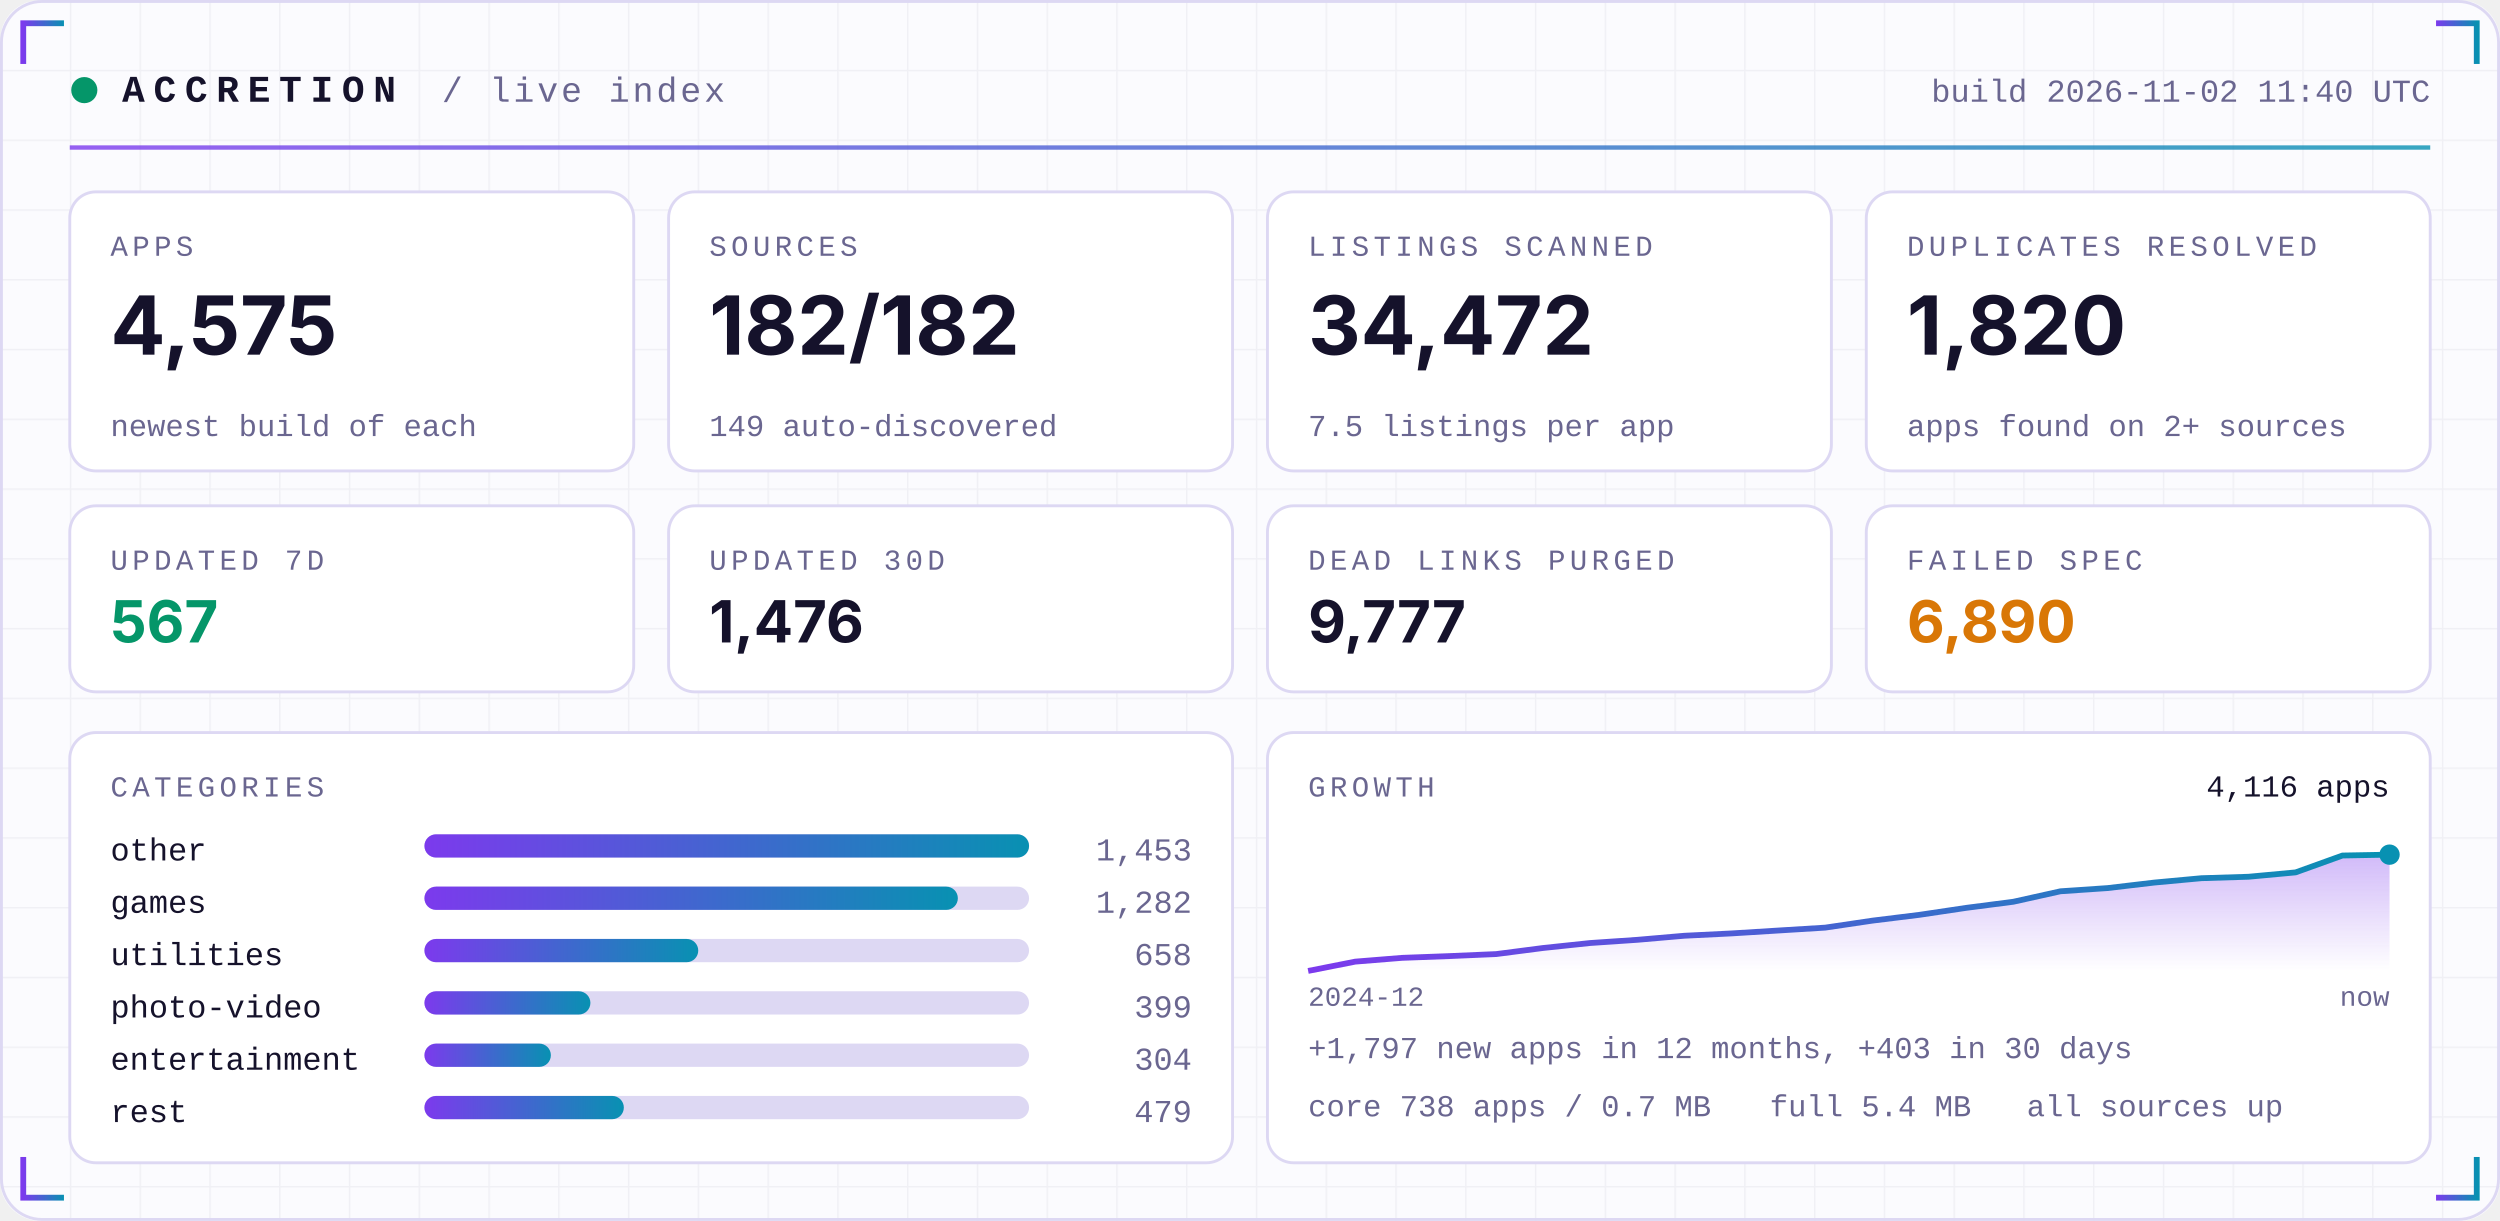
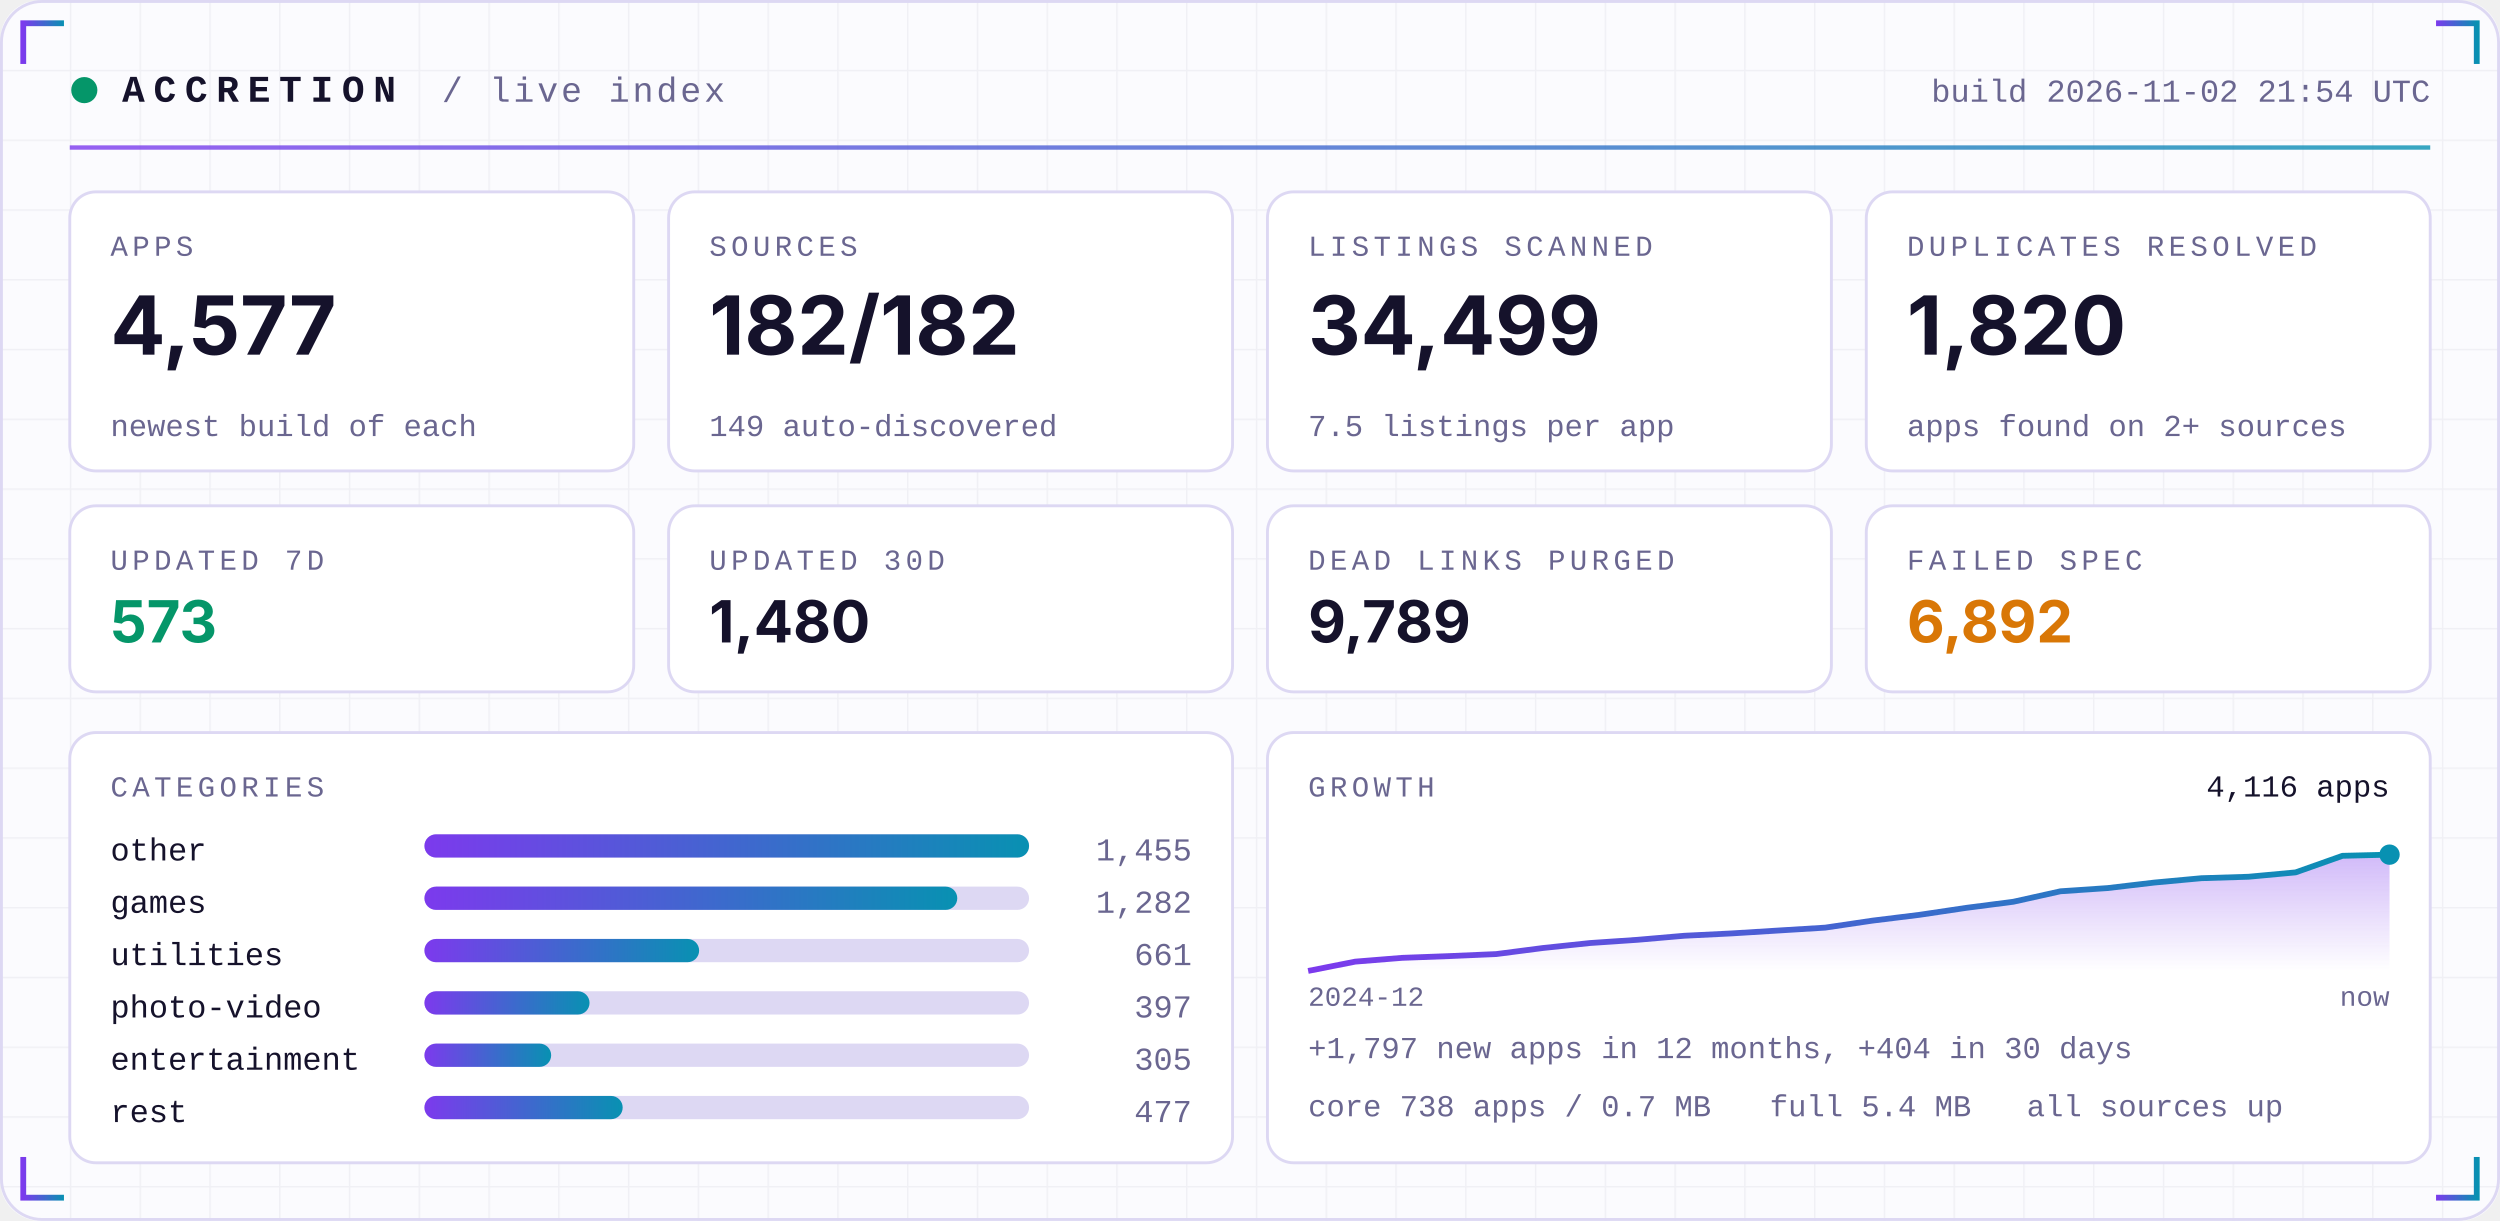
<svg xmlns="http://www.w3.org/2000/svg" width="860" height="420" viewBox="0 0 860 420" role="img">
  <defs>
    <linearGradient id="acc" x1="0" x2="1">
      <stop offset="0" stop-color="#7C3AED" />
      <stop offset="1" stop-color="#0891B2" />
    </linearGradient>
    <linearGradient id="area" x1="0" x2="0" y1="0" y2="1">
      <stop offset="0" stop-color="#7C3AED" stop-opacity="0.35" />
      <stop offset="1" stop-color="#7C3AED" stop-opacity="0" />
    </linearGradient>
    <pattern id="grid" width="24" height="24" patternUnits="userSpaceOnUse">
      <path d="M24 0H0V24" fill="none" stroke="#1E1B4B" stroke-opacity="0.05" />
    </pattern>
  </defs>
  <rect width="860" height="420" rx="14" fill="#FBFBFE" />
  <rect width="860" height="420" rx="14" fill="url(#grid)" />
  <rect x="0.5" y="0.5" width="859" height="419" rx="14" fill="none" stroke="#DDD8F3" />
  <path d="M8 22 V8 H22" stroke="url(#acc)" stroke-width="2" fill="none" />
  <path d="M852 22 V8 H838" stroke="url(#acc)" stroke-width="2" fill="none" />
  <path d="M8 398 V412 H22" stroke="url(#acc)" stroke-width="2" fill="none" />
  <path d="M852 398 V412 H838" stroke="url(#acc)" stroke-width="2" fill="none" />
  <circle cx="29" cy="31" r="4.5" fill="#059669">
    <animate attributeName="opacity" values="1;0.25;1" dur="2.4s" repeatCount="indefinite" />
  </circle>
  <text x="42" y="35" font-family="ui-monospace,SFMono-Regular,Menlo,Consolas,'Liberation Mono',monospace" font-size="13" font-weight="700" fill="#15122B" text-anchor="start" letter-spacing="3">ACCRETION</text>
  <text x="152" y="35" font-family="ui-monospace,SFMono-Regular,Menlo,Consolas,'Liberation Mono',monospace" font-size="12" font-weight="400" fill="#6A6690" text-anchor="start" letter-spacing="1">/ live index</text>
-   <text x="836" y="35" font-family="ui-monospace,SFMono-Regular,Menlo,Consolas,'Liberation Mono',monospace" font-size="11" font-weight="400" fill="#6A6690" text-anchor="end" letter-spacing="0">build 2026-11-02 11:40 UTC</text>
+   <text x="836" y="35" font-family="ui-monospace,SFMono-Regular,Menlo,Consolas,'Liberation Mono',monospace" font-size="11" font-weight="400" fill="#6A6690" text-anchor="end" letter-spacing="0">build 2026-11-02 21:54 UTC</text>
  <rect x="24" y="50" width="812" height="1.5" fill="url(#acc)" opacity="0.8" />
  <rect x="24.0" y="66" width="194.0" height="96" rx="9" fill="#FFFFFF" stroke="#DDD8F3" />
  <text x="38.0" y="88" font-family="ui-monospace,SFMono-Regular,Menlo,Consolas,'Liberation Mono',monospace" font-size="10" font-weight="400" fill="#6A6690" text-anchor="start" letter-spacing="1.5">APPS</text>
-   <text x="38.0" y="122" font-family="-apple-system,BlinkMacSystemFont,'Segoe UI',Inter,Helvetica,Arial,sans-serif" font-size="28" font-weight="700" fill="#15122B" text-anchor="start" letter-spacing="0">4,575</text>
+   <text x="38.0" y="122" font-family="-apple-system,BlinkMacSystemFont,'Segoe UI',Inter,Helvetica,Arial,sans-serif" font-size="28" font-weight="700" fill="#15122B" text-anchor="start" letter-spacing="0">4,577</text>
  <text x="38.0" y="150" font-family="ui-monospace,SFMono-Regular,Menlo,Consolas,'Liberation Mono',monospace" font-size="10.5" font-weight="400" fill="#6A6690" text-anchor="start" letter-spacing="0">newest build of each</text>
  <rect x="230.0" y="66" width="194.0" height="96" rx="9" fill="#FFFFFF" stroke="#DDD8F3" />
  <text x="244.0" y="88" font-family="ui-monospace,SFMono-Regular,Menlo,Consolas,'Liberation Mono',monospace" font-size="10" font-weight="400" fill="#6A6690" text-anchor="start" letter-spacing="1.5">SOURCES</text>
  <text x="244.0" y="122" font-family="-apple-system,BlinkMacSystemFont,'Segoe UI',Inter,Helvetica,Arial,sans-serif" font-size="28" font-weight="700" fill="#15122B" text-anchor="start" letter-spacing="0">182/182</text>
  <text x="244.0" y="150" font-family="ui-monospace,SFMono-Regular,Menlo,Consolas,'Liberation Mono',monospace" font-size="10.5" font-weight="400" fill="#6A6690" text-anchor="start" letter-spacing="0">149 auto-discovered</text>
  <rect x="436.0" y="66" width="194.0" height="96" rx="9" fill="#FFFFFF" stroke="#DDD8F3" />
  <text x="450.0" y="88" font-family="ui-monospace,SFMono-Regular,Menlo,Consolas,'Liberation Mono',monospace" font-size="10" font-weight="400" fill="#6A6690" text-anchor="start" letter-spacing="1.5">LISTINGS SCANNED</text>
-   <text x="450.0" y="122" font-family="-apple-system,BlinkMacSystemFont,'Segoe UI',Inter,Helvetica,Arial,sans-serif" font-size="28" font-weight="700" fill="#15122B" text-anchor="start" letter-spacing="0">34,472</text>
+   <text x="450.0" y="122" font-family="-apple-system,BlinkMacSystemFont,'Segoe UI',Inter,Helvetica,Arial,sans-serif" font-size="28" font-weight="700" fill="#15122B" text-anchor="start" letter-spacing="0">34,499</text>
  <text x="450.0" y="150" font-family="ui-monospace,SFMono-Regular,Menlo,Consolas,'Liberation Mono',monospace" font-size="10.5" font-weight="400" fill="#6A6690" text-anchor="start" letter-spacing="0">7.5 listings per app</text>
  <rect x="642.0" y="66" width="194.0" height="96" rx="9" fill="#FFFFFF" stroke="#DDD8F3" />
  <text x="656.0" y="88" font-family="ui-monospace,SFMono-Regular,Menlo,Consolas,'Liberation Mono',monospace" font-size="10" font-weight="400" fill="#6A6690" text-anchor="start" letter-spacing="1.5">DUPLICATES RESOLVED</text>
  <text x="656.0" y="122" font-family="-apple-system,BlinkMacSystemFont,'Segoe UI',Inter,Helvetica,Arial,sans-serif" font-size="28" font-weight="700" fill="#15122B" text-anchor="start" letter-spacing="0">1,820</text>
  <text x="656.0" y="150" font-family="ui-monospace,SFMono-Regular,Menlo,Consolas,'Liberation Mono',monospace" font-size="10.5" font-weight="400" fill="#6A6690" text-anchor="start" letter-spacing="0">apps found on 2+ sources</text>
  <rect x="24.0" y="174" width="194.0" height="64" rx="9" fill="#FFFFFF" stroke="#DDD8F3" />
  <text x="38.0" y="196" font-family="ui-monospace,SFMono-Regular,Menlo,Consolas,'Liberation Mono',monospace" font-size="10" font-weight="400" fill="#6A6690" text-anchor="start" letter-spacing="1.5">UPDATED 7D</text>
-   <text x="38.0" y="221" font-family="-apple-system,BlinkMacSystemFont,'Segoe UI',Inter,Helvetica,Arial,sans-serif" font-size="20" font-weight="700" fill="#059669" text-anchor="start" letter-spacing="0">567</text>
+   <text x="38.0" y="221" font-family="-apple-system,BlinkMacSystemFont,'Segoe UI',Inter,Helvetica,Arial,sans-serif" font-size="20" font-weight="700" fill="#059669" text-anchor="start" letter-spacing="0">573</text>
  <rect x="230.0" y="174" width="194.0" height="64" rx="9" fill="#FFFFFF" stroke="#DDD8F3" />
  <text x="244.0" y="196" font-family="ui-monospace,SFMono-Regular,Menlo,Consolas,'Liberation Mono',monospace" font-size="10" font-weight="400" fill="#6A6690" text-anchor="start" letter-spacing="1.5">UPDATED 30D</text>
-   <text x="244.0" y="221" font-family="-apple-system,BlinkMacSystemFont,'Segoe UI',Inter,Helvetica,Arial,sans-serif" font-size="20" font-weight="700" fill="#15122B" text-anchor="start" letter-spacing="0">1,476</text>
+   <text x="244.0" y="221" font-family="-apple-system,BlinkMacSystemFont,'Segoe UI',Inter,Helvetica,Arial,sans-serif" font-size="20" font-weight="700" fill="#15122B" text-anchor="start" letter-spacing="0">1,480</text>
  <rect x="436.0" y="174" width="194.0" height="64" rx="9" fill="#FFFFFF" stroke="#DDD8F3" />
  <text x="450.0" y="196" font-family="ui-monospace,SFMono-Regular,Menlo,Consolas,'Liberation Mono',monospace" font-size="10" font-weight="400" fill="#6A6690" text-anchor="start" letter-spacing="1.5">DEAD LINKS PURGED</text>
-   <text x="450.0" y="221" font-family="-apple-system,BlinkMacSystemFont,'Segoe UI',Inter,Helvetica,Arial,sans-serif" font-size="20" font-weight="700" fill="#15122B" text-anchor="start" letter-spacing="0">9,777</text>
+   <text x="450.0" y="221" font-family="-apple-system,BlinkMacSystemFont,'Segoe UI',Inter,Helvetica,Arial,sans-serif" font-size="20" font-weight="700" fill="#15122B" text-anchor="start" letter-spacing="0">9,789</text>
  <rect x="642.0" y="174" width="194.0" height="64" rx="9" fill="#FFFFFF" stroke="#DDD8F3" />
  <text x="656.0" y="196" font-family="ui-monospace,SFMono-Regular,Menlo,Consolas,'Liberation Mono',monospace" font-size="10" font-weight="400" fill="#6A6690" text-anchor="start" letter-spacing="1.5">FAILED SPEC</text>
-   <text x="656.0" y="221" font-family="-apple-system,BlinkMacSystemFont,'Segoe UI',Inter,Helvetica,Arial,sans-serif" font-size="20" font-weight="700" fill="#D97706" text-anchor="start" letter-spacing="0">6,890</text>
+   <text x="656.0" y="221" font-family="-apple-system,BlinkMacSystemFont,'Segoe UI',Inter,Helvetica,Arial,sans-serif" font-size="20" font-weight="700" fill="#D97706" text-anchor="start" letter-spacing="0">6,892</text>
  <rect x="24" y="252" width="400.0" height="148" rx="9" fill="#FFFFFF" stroke="#DDD8F3" />
  <rect x="436.0" y="252" width="400.0" height="148" rx="9" fill="#FFFFFF" stroke="#DDD8F3" />
  <text x="38" y="274" font-family="ui-monospace,SFMono-Regular,Menlo,Consolas,'Liberation Mono',monospace" font-size="10" font-weight="400" fill="#6A6690" text-anchor="start" letter-spacing="1.5">CATEGORIES</text>
  <text x="38" y="296" font-family="ui-monospace,SFMono-Regular,Menlo,Consolas,'Liberation Mono',monospace" font-size="11" font-weight="400" fill="#15122B" text-anchor="start" letter-spacing="0">other</text>
  <rect x="146" y="287" width="208.0" height="8" rx="4" fill="#DDD8F3" />
  <rect x="146" y="287" width="208.0" height="8" rx="4" fill="url(#acc)" />
-   <text x="410.0" y="296" font-family="ui-monospace,SFMono-Regular,Menlo,Consolas,'Liberation Mono',monospace" font-size="11" font-weight="400" fill="#6A6690" text-anchor="end" letter-spacing="0">1,453</text>
+   <text x="410.0" y="296" font-family="ui-monospace,SFMono-Regular,Menlo,Consolas,'Liberation Mono',monospace" font-size="11" font-weight="400" fill="#6A6690" text-anchor="end" letter-spacing="0">1,455</text>
  <text x="38" y="314" font-family="ui-monospace,SFMono-Regular,Menlo,Consolas,'Liberation Mono',monospace" font-size="11" font-weight="400" fill="#15122B" text-anchor="start" letter-spacing="0">games</text>
  <rect x="146" y="305" width="208.0" height="8" rx="4" fill="#DDD8F3" />
-   <rect x="146" y="305" width="183.5" height="8" rx="4" fill="url(#acc)" />
+   <rect x="146" y="305" width="183.3" height="8" rx="4" fill="url(#acc)" />
  <text x="410.0" y="314" font-family="ui-monospace,SFMono-Regular,Menlo,Consolas,'Liberation Mono',monospace" font-size="11" font-weight="400" fill="#6A6690" text-anchor="end" letter-spacing="0">1,282</text>
  <text x="38" y="332" font-family="ui-monospace,SFMono-Regular,Menlo,Consolas,'Liberation Mono',monospace" font-size="11" font-weight="400" fill="#15122B" text-anchor="start" letter-spacing="0">utilities</text>
  <rect x="146" y="323" width="208.0" height="8" rx="4" fill="#DDD8F3" />
-   <rect x="146" y="323" width="94.2" height="8" rx="4" fill="url(#acc)" />
-   <text x="410.0" y="332" font-family="ui-monospace,SFMono-Regular,Menlo,Consolas,'Liberation Mono',monospace" font-size="11" font-weight="400" fill="#6A6690" text-anchor="end" letter-spacing="0">658</text>
+   <rect x="146" y="323" width="94.5" height="8" rx="4" fill="url(#acc)" />
+   <text x="410.0" y="332" font-family="ui-monospace,SFMono-Regular,Menlo,Consolas,'Liberation Mono',monospace" font-size="11" font-weight="400" fill="#6A6690" text-anchor="end" letter-spacing="0">661</text>
  <text x="38" y="350" font-family="ui-monospace,SFMono-Regular,Menlo,Consolas,'Liberation Mono',monospace" font-size="11" font-weight="400" fill="#15122B" text-anchor="start" letter-spacing="0">photo-video</text>
  <rect x="146" y="341" width="208.0" height="8" rx="4" fill="#DDD8F3" />
-   <rect x="146" y="341" width="57.1" height="8" rx="4" fill="url(#acc)" />
-   <text x="410.0" y="350" font-family="ui-monospace,SFMono-Regular,Menlo,Consolas,'Liberation Mono',monospace" font-size="11" font-weight="400" fill="#6A6690" text-anchor="end" letter-spacing="0">399</text>
+   <rect x="146" y="341" width="56.8" height="8" rx="4" fill="url(#acc)" />
+   <text x="410.0" y="350" font-family="ui-monospace,SFMono-Regular,Menlo,Consolas,'Liberation Mono',monospace" font-size="11" font-weight="400" fill="#6A6690" text-anchor="end" letter-spacing="0">397</text>
  <text x="38" y="368" font-family="ui-monospace,SFMono-Regular,Menlo,Consolas,'Liberation Mono',monospace" font-size="11" font-weight="400" fill="#15122B" text-anchor="start" letter-spacing="0">entertainment</text>
  <rect x="146" y="359" width="208.0" height="8" rx="4" fill="#DDD8F3" />
-   <rect x="146" y="359" width="43.5" height="8" rx="4" fill="url(#acc)" />
-   <text x="410.0" y="368" font-family="ui-monospace,SFMono-Regular,Menlo,Consolas,'Liberation Mono',monospace" font-size="11" font-weight="400" fill="#6A6690" text-anchor="end" letter-spacing="0">304</text>
+   <rect x="146" y="359" width="43.6" height="8" rx="4" fill="url(#acc)" />
+   <text x="410.0" y="368" font-family="ui-monospace,SFMono-Regular,Menlo,Consolas,'Liberation Mono',monospace" font-size="11" font-weight="400" fill="#6A6690" text-anchor="end" letter-spacing="0">305</text>
  <text x="38" y="386" font-family="ui-monospace,SFMono-Regular,Menlo,Consolas,'Liberation Mono',monospace" font-size="11" font-weight="400" fill="#15122B" text-anchor="start" letter-spacing="0">rest</text>
  <rect x="146" y="377" width="208.0" height="8" rx="4" fill="#DDD8F3" />
-   <rect x="146" y="377" width="68.6" height="8" rx="4" fill="url(#acc)" />
-   <text x="410.0" y="386" font-family="ui-monospace,SFMono-Regular,Menlo,Consolas,'Liberation Mono',monospace" font-size="11" font-weight="400" fill="#6A6690" text-anchor="end" letter-spacing="0">479</text>
+   <rect x="146" y="377" width="68.2" height="8" rx="4" fill="url(#acc)" />
+   <text x="410.0" y="386" font-family="ui-monospace,SFMono-Regular,Menlo,Consolas,'Liberation Mono',monospace" font-size="11" font-weight="400" fill="#6A6690" text-anchor="end" letter-spacing="0">477</text>
  <text x="450.0" y="274" font-family="ui-monospace,SFMono-Regular,Menlo,Consolas,'Liberation Mono',monospace" font-size="10" font-weight="400" fill="#6A6690" text-anchor="start" letter-spacing="1.5">GROWTH</text>
-   <polygon points="450.0,334 450.0,334.0 466.2,330.8 482.3,329.5 498.5,328.9 514.7,328.2 530.9,326.1 547.0,324.4 563.2,323.3 579.4,321.9 595.6,321.1 611.7,320.1 627.9,319.1 644.1,316.7 660.3,314.7 676.4,312.3 692.6,310.2 708.8,306.6 725.0,305.5 741.1,303.6 757.3,302.1 773.5,301.6 789.7,300.1 805.8,294.3 822.0,294.0 822.0,334" fill="url(#area)" />
-   <polyline points="450.0,334.0 466.2,330.8 482.3,329.5 498.5,328.9 514.7,328.2 530.9,326.1 547.0,324.4 563.2,323.3 579.4,321.9 595.6,321.1 611.7,320.1 627.9,319.1 644.1,316.7 660.3,314.7 676.4,312.3 692.6,310.2 708.8,306.6 725.0,305.5 741.1,303.6 757.3,302.1 773.5,301.6 789.7,300.1 805.8,294.3 822.0,294.0" fill="none" stroke="url(#acc)" stroke-width="2" stroke-linejoin="round" />
+   <polygon points="450.0,334 450.0,334.0 466.2,330.8 482.3,329.5 498.5,328.9 514.7,328.2 530.9,326.1 547.0,324.4 563.2,323.3 579.4,321.9 595.6,321.1 611.7,320.1 627.9,319.1 644.1,316.7 660.3,314.7 676.4,312.3 692.6,310.2 708.8,306.6 725.0,305.5 741.1,303.6 757.3,302.1 773.5,301.6 789.7,300.1 805.8,294.4 822.0,294.0 822.0,334" fill="url(#area)" />
+   <polyline points="450.0,334.0 466.2,330.8 482.3,329.5 498.5,328.9 514.7,328.2 530.9,326.1 547.0,324.4 563.2,323.3 579.4,321.9 595.6,321.1 611.7,320.1 627.9,319.1 644.1,316.7 660.3,314.7 676.4,312.3 692.6,310.2 708.8,306.6 725.0,305.5 741.1,303.6 757.3,302.1 773.5,301.6 789.7,300.1 805.8,294.4 822.0,294.0" fill="none" stroke="url(#acc)" stroke-width="2" stroke-linejoin="round" />
  <circle cx="822.0" cy="294.0" r="3.5" fill="#0891B2" />
  <text x="822.0" y="274" font-family="ui-monospace,SFMono-Regular,Menlo,Consolas,'Liberation Mono',monospace" font-size="10.5" font-weight="400" fill="#15122B" text-anchor="end" letter-spacing="0">4,116 apps</text>
  <text x="450.0" y="346" font-family="ui-monospace,SFMono-Regular,Menlo,Consolas,'Liberation Mono',monospace" font-size="9.5" font-weight="400" fill="#6A6690" text-anchor="start" letter-spacing="0">2024-12</text>
  <text x="822.0" y="346" font-family="ui-monospace,SFMono-Regular,Menlo,Consolas,'Liberation Mono',monospace" font-size="9.5" font-weight="400" fill="#6A6690" text-anchor="end" letter-spacing="0">now</text>
-   <text x="450.0" y="364" font-family="ui-monospace,SFMono-Regular,Menlo,Consolas,'Liberation Mono',monospace" font-size="10.5" font-weight="400" fill="#6A6690" text-anchor="start" letter-spacing="0">+1,797 new apps in 12 months, +403 in 30 days</text>
+   <text x="450.0" y="364" font-family="ui-monospace,SFMono-Regular,Menlo,Consolas,'Liberation Mono',monospace" font-size="10.5" font-weight="400" fill="#6A6690" text-anchor="start" letter-spacing="0">+1,797 new apps in 12 months, +404 in 30 days</text>
  <text x="450.0" y="384" font-family="ui-monospace,SFMono-Regular,Menlo,Consolas,'Liberation Mono',monospace" font-size="10.5" font-weight="400" fill="#6A6690" text-anchor="start" letter-spacing="0">core 738 apps / 0.7 MB</text>
  <text x="608.8" y="384" font-family="ui-monospace,SFMono-Regular,Menlo,Consolas,'Liberation Mono',monospace" font-size="10.5" font-weight="400" fill="#6A6690" text-anchor="start" letter-spacing="0">full 5.4 MB</text>
  <text x="697.2" y="384" font-family="ui-monospace,SFMono-Regular,Menlo,Consolas,'Liberation Mono',monospace" font-size="10.5" font-weight="400" fill="#6A6690" text-anchor="start" letter-spacing="0">all sources up</text>
</svg>
